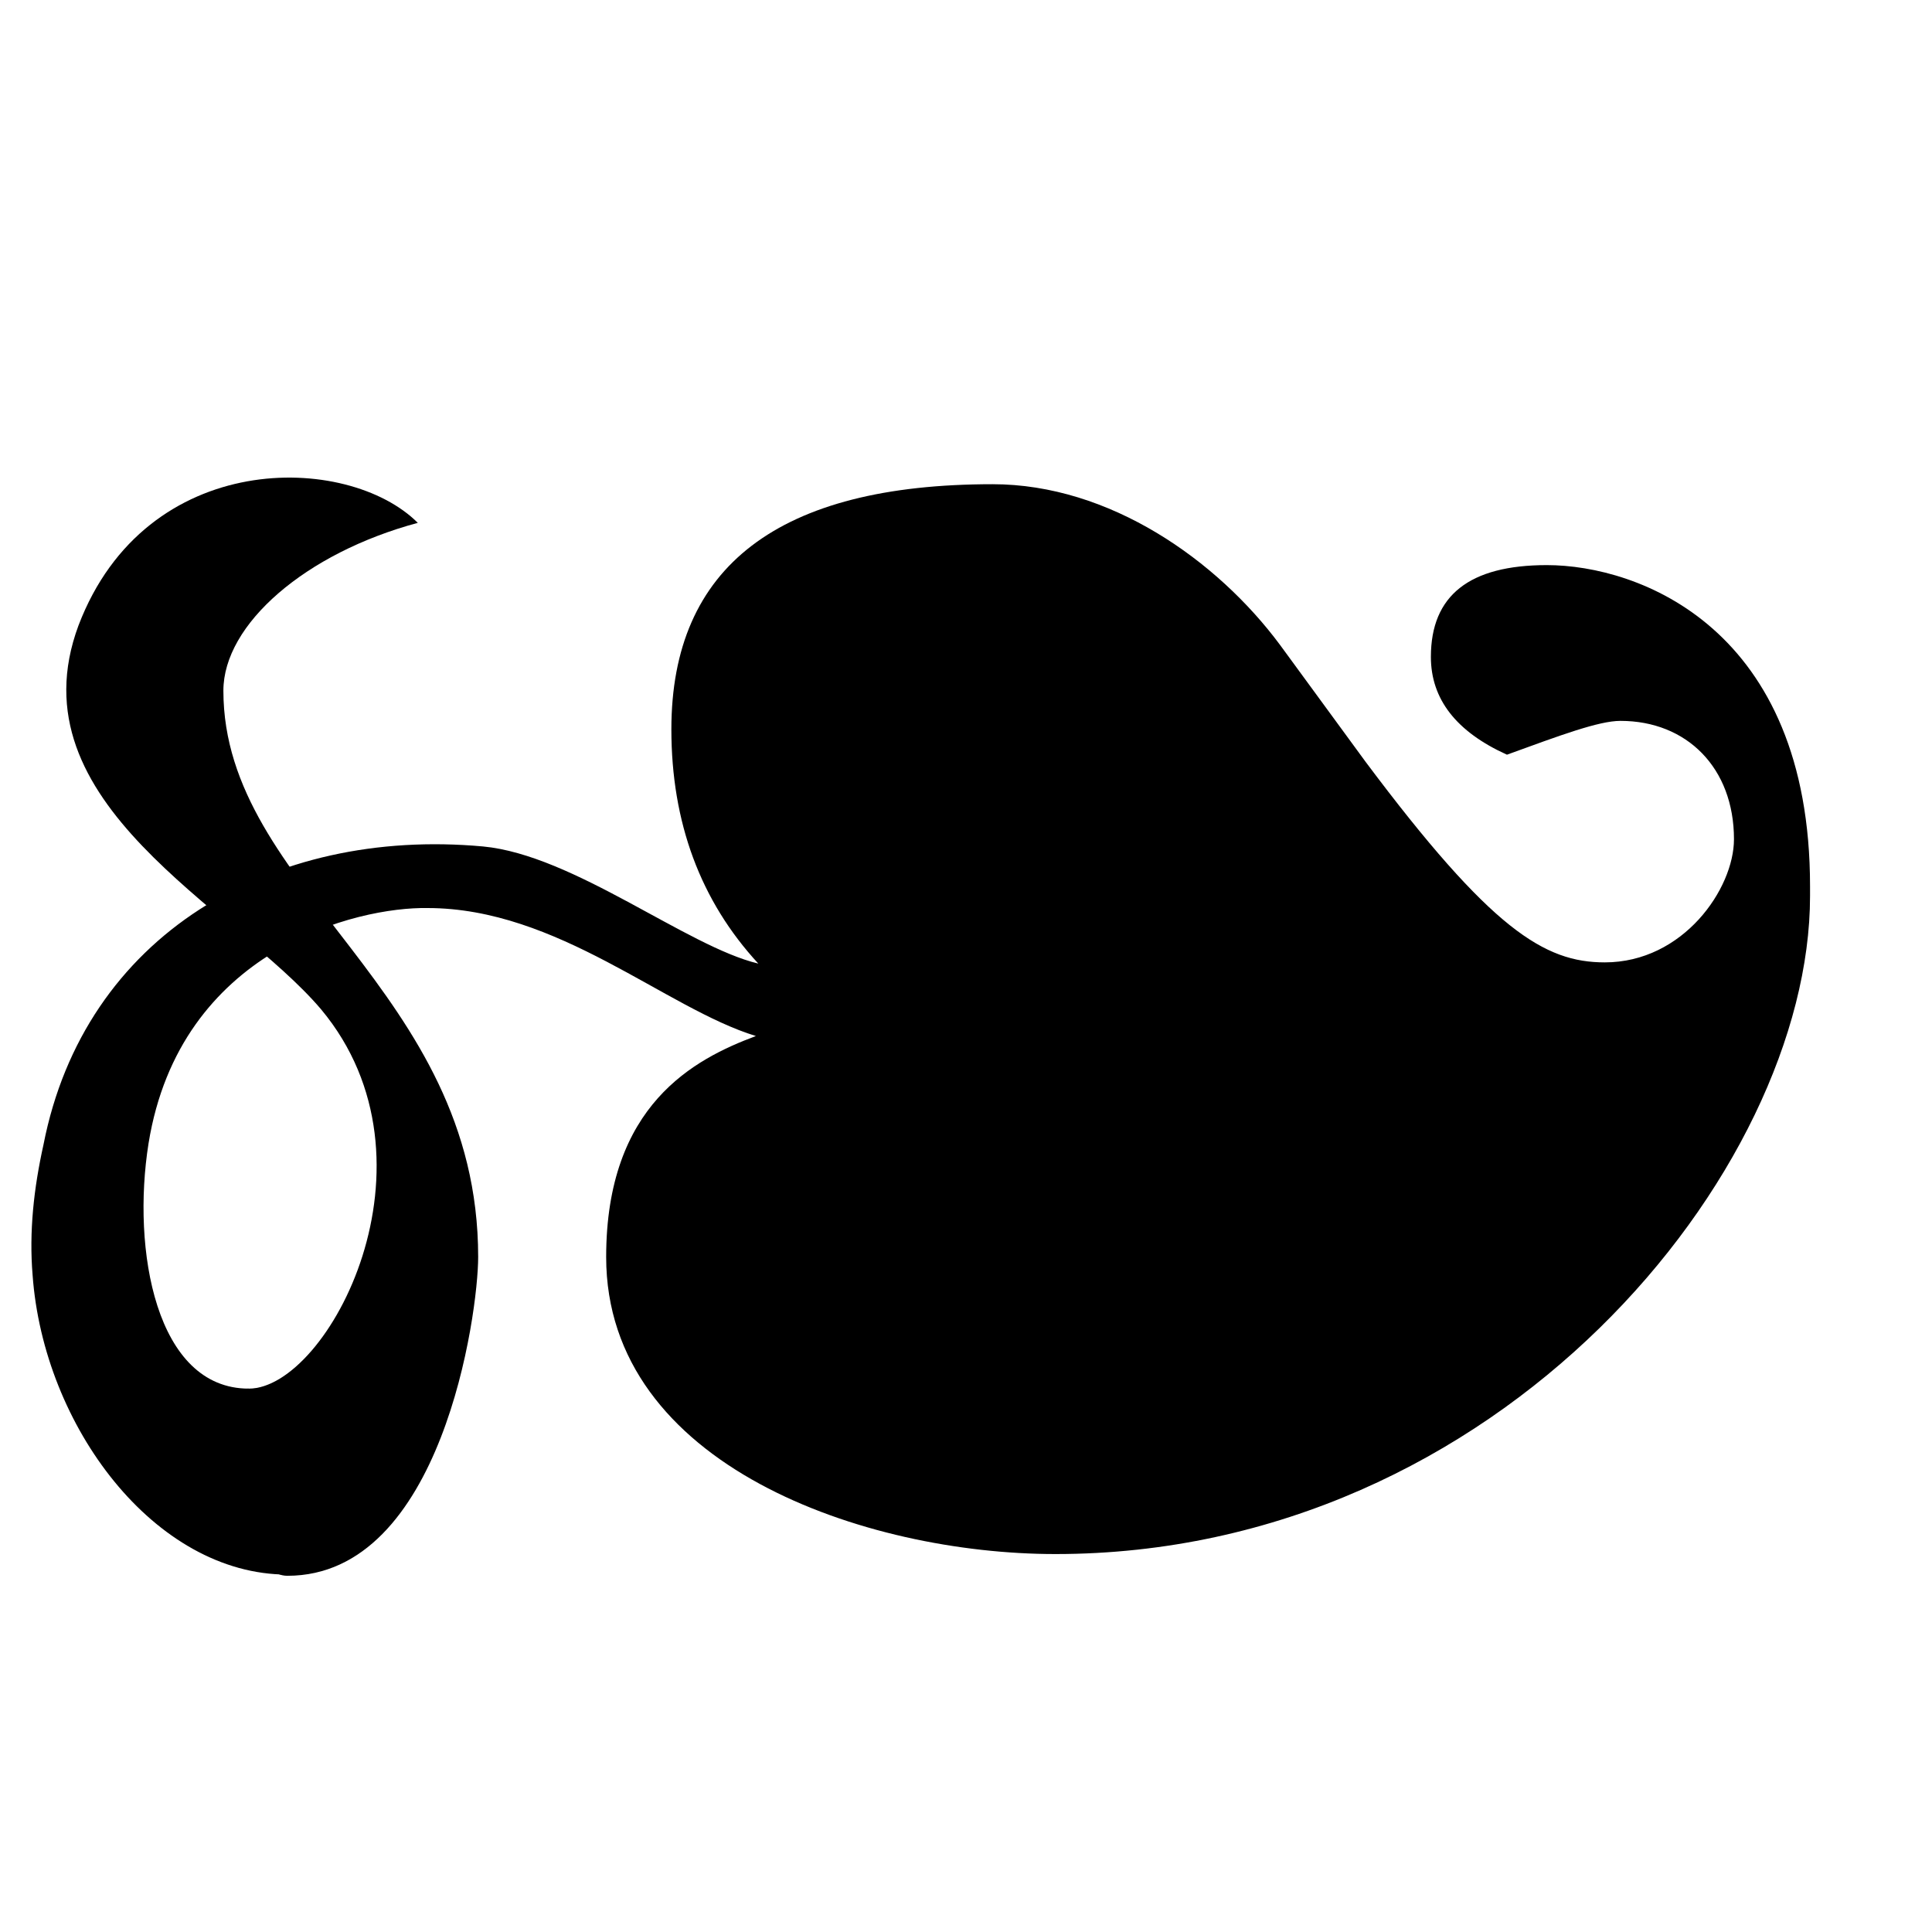
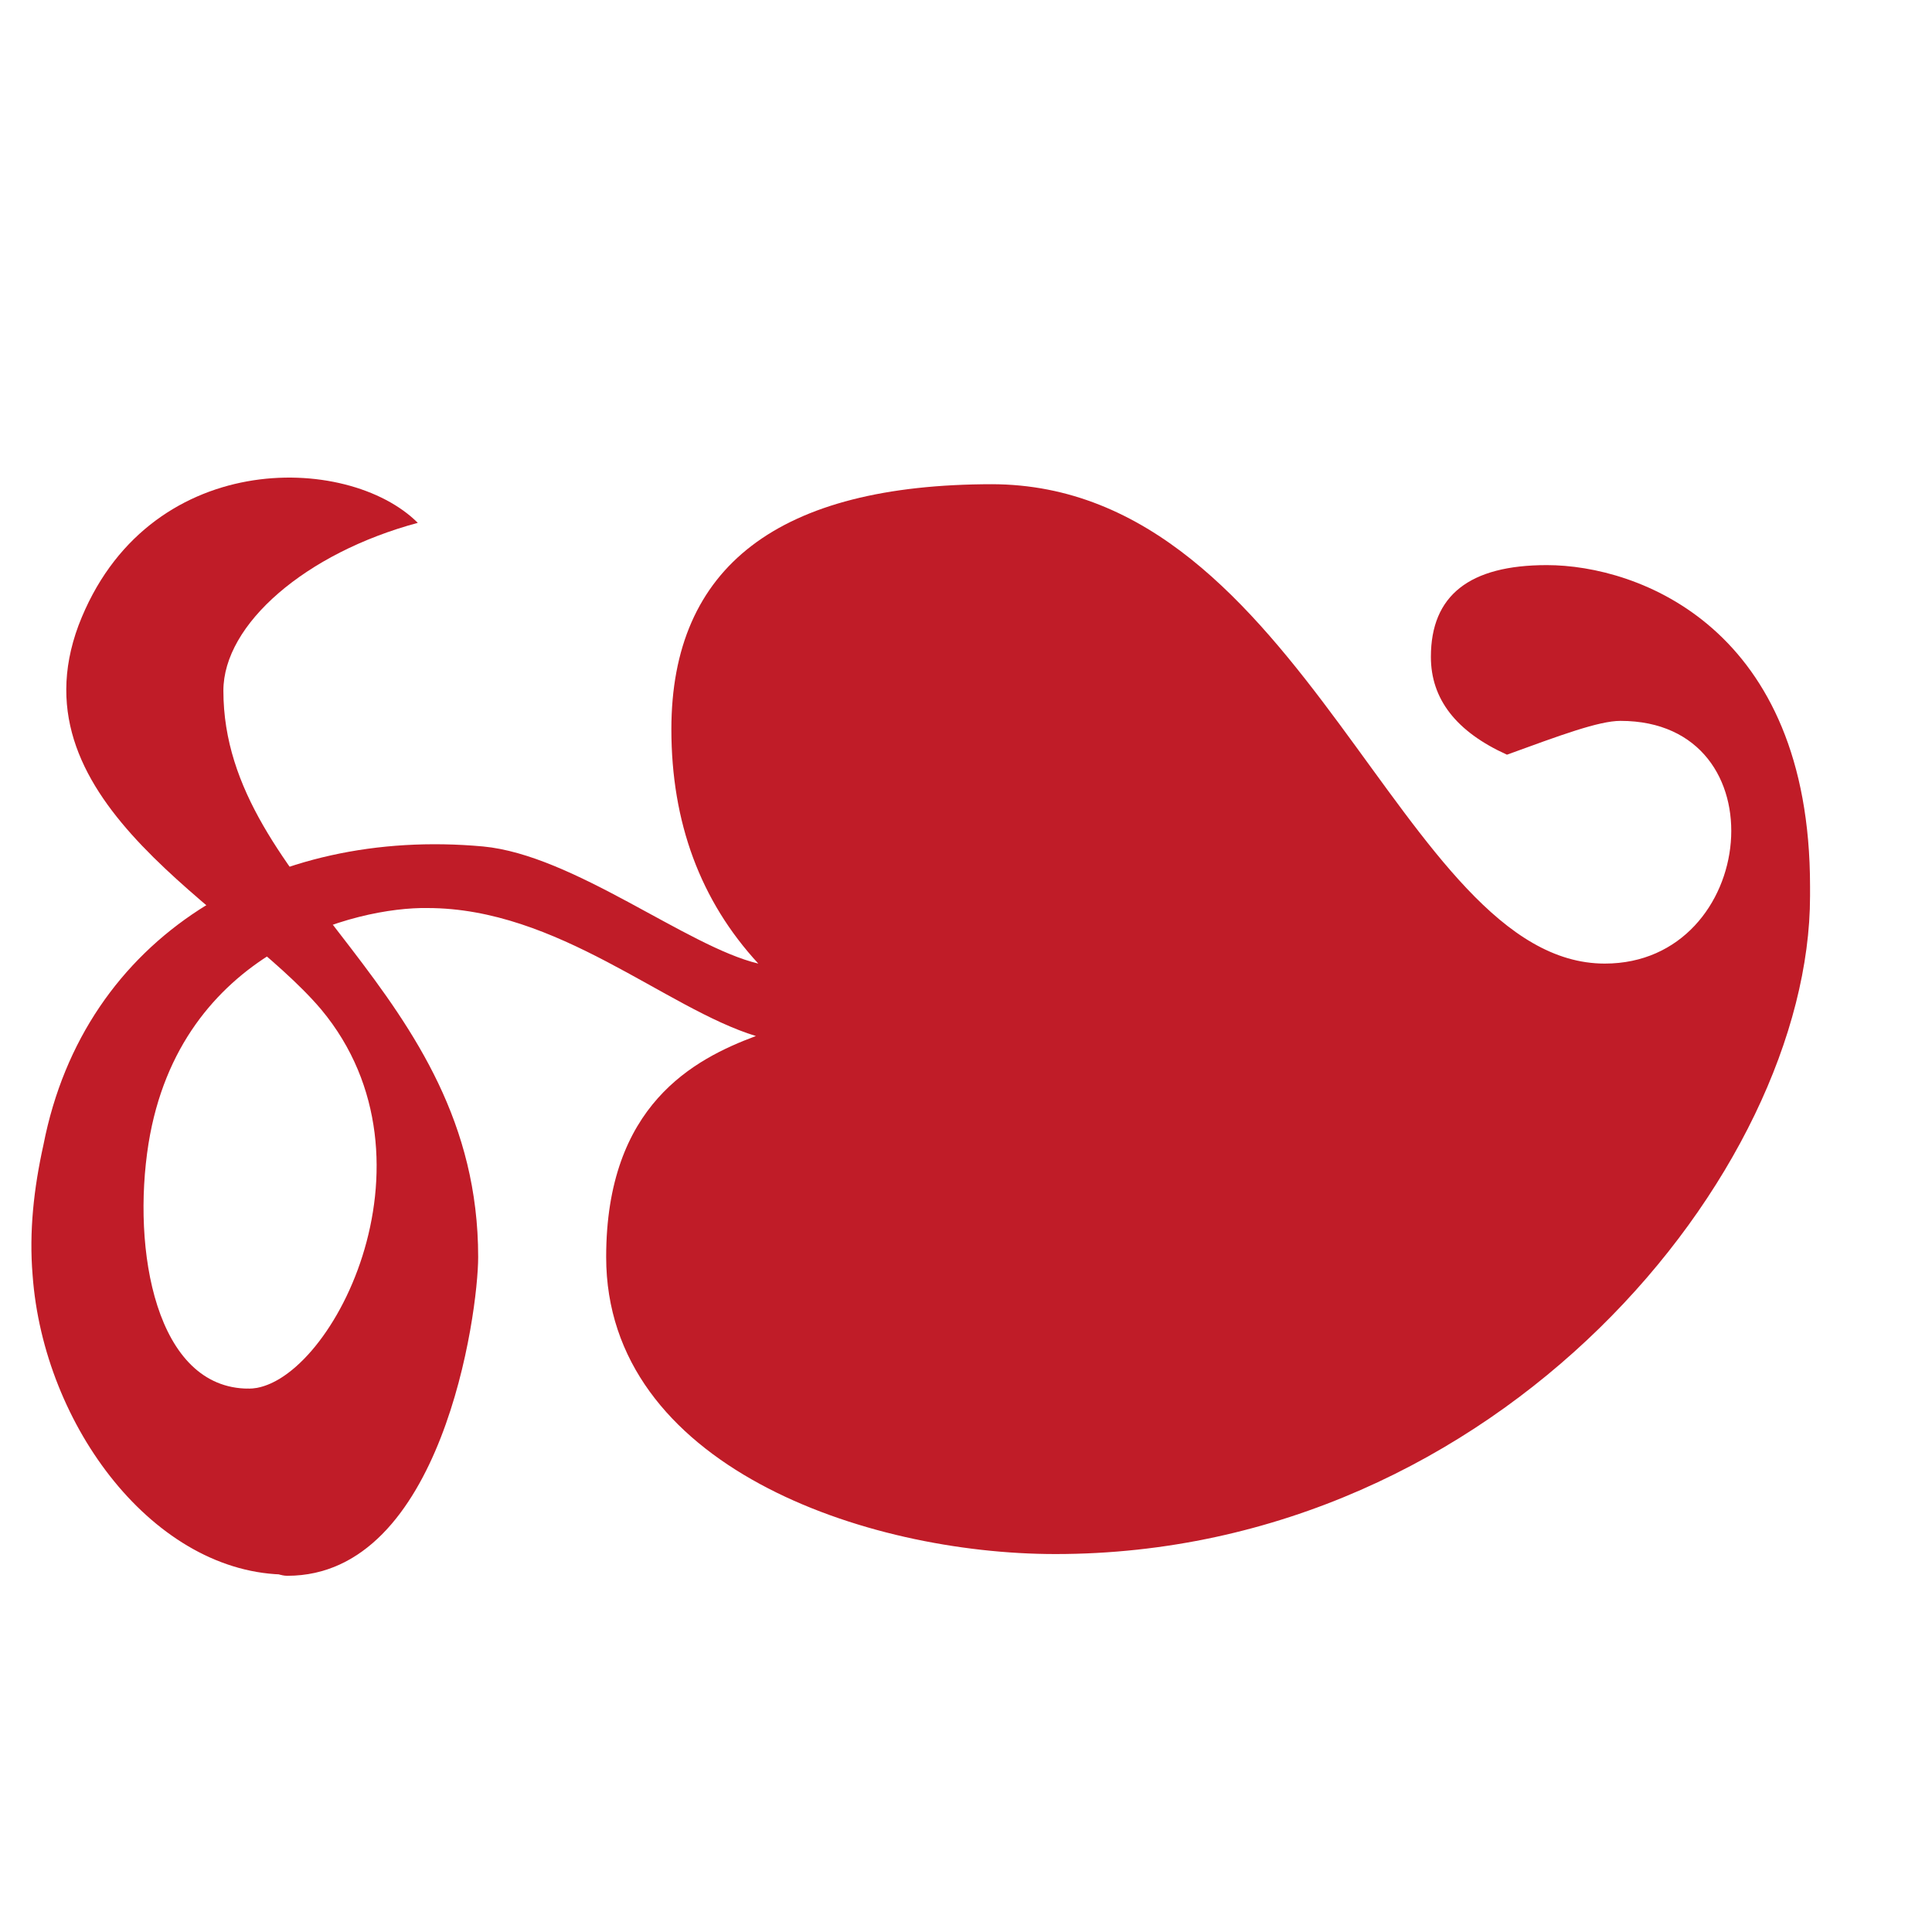
- <svg xmlns="http://www.w3.org/2000/svg" height="16" viewBox="0 0 16 16" width="16">
-   <path d="m8.22 4.01c-1.77 0-2.66.68-2.66 2.03 0 .77.24 1.42.72 1.94-.59-.14-1.53-.9-2.28-.97-1.75-.16-3.3.73-3.64 2.47-.08.36-.12.72-.09 1.08.09 1.25 1.01 2.48 2.11 2.48l-.32-1.54c-.77 0-.97-1.15-.83-2.03.26-1.61 1.73-1.96 2.31-1.95 1.08 0 1.97.83 2.72 1.06-.51.19-1.24.57-1.24 1.83 0 1.73 2.15 2.46 3.72 2.46 3.68 0 6.25-3.17 6.25-5.45v-.08c0-2.14-1.42-2.66-2.18-2.66-.64 0-.96.25-.96.76 0 .35.21.62.63.81.44-.16.76-.28.94-.28.55 0 .94.39.94.98 0 .41-.42 1.02-1.07 1.02-.5 0-.94-.27-1.98-1.66l-.71-.97c-.52-.7-1.41-1.33-2.38-1.33z" />
-   <path d="m2.06 11.5c.66 0 1.65-1.88.6-3.14-.72-.85-2.56-1.7-2.01-3.18.56-1.47 2.23-1.43 2.81-.85-.93.25-1.61.84-1.61 1.39 0 1.65 2.11 2.47 2.11 4.69 0 .47-.3 2.64-1.58 2.64-.47 0-.33-1.55-.33-1.55z" />
+ <svg xmlns="http://www.w3.org/2000/svg" height="16" width="16">
+   <g fill="#c01c28">
+     <path d="m8.22 4.01c-1.77 0-2.66.68-2.66 2.03 0 .77.24 1.42.72 1.94-.59-.14-1.53-.9-2.28-.97-1.75-.16-3.3.73-3.64 2.47-.08.36-.12.72-.09 1.08.09 1.25 1.01 2.48 2.11 2.48l-.32-1.54c-.77 0-.97-1.15-.83-2.03.26-1.61 1.73-1.96 2.31-1.95 1.08 0 1.97.83 2.72 1.06-.51.19-1.24.57-1.24 1.83 0 1.73 2.15 2.46 3.72 2.46 3.68 0 6.25-3.17 6.25-5.45v-.08c0-2.14-1.42-2.66-2.18-2.66-.64 0-.96.25-.96.76 0 .35.21.62.63.81.44-.16.76-.28.94-.28 1.34 0 1.14 2.01-.13 2.01-1.69 0-2.48-3.97-5.08-3.97z" />
+     <path d="m2.06 11.5c.66 0 1.65-1.88.6-3.14-.72-.85-2.56-1.7-2.01-3.18.56-1.47 2.23-1.43 2.81-.85-.93.25-1.61.84-1.61 1.39 0 1.65 2.11 2.47 2.11 4.69 0 .47-.3 2.64-1.58 2.64-.47 0-.33-1.55-.33-1.55z" />
+   </g>
</svg>
